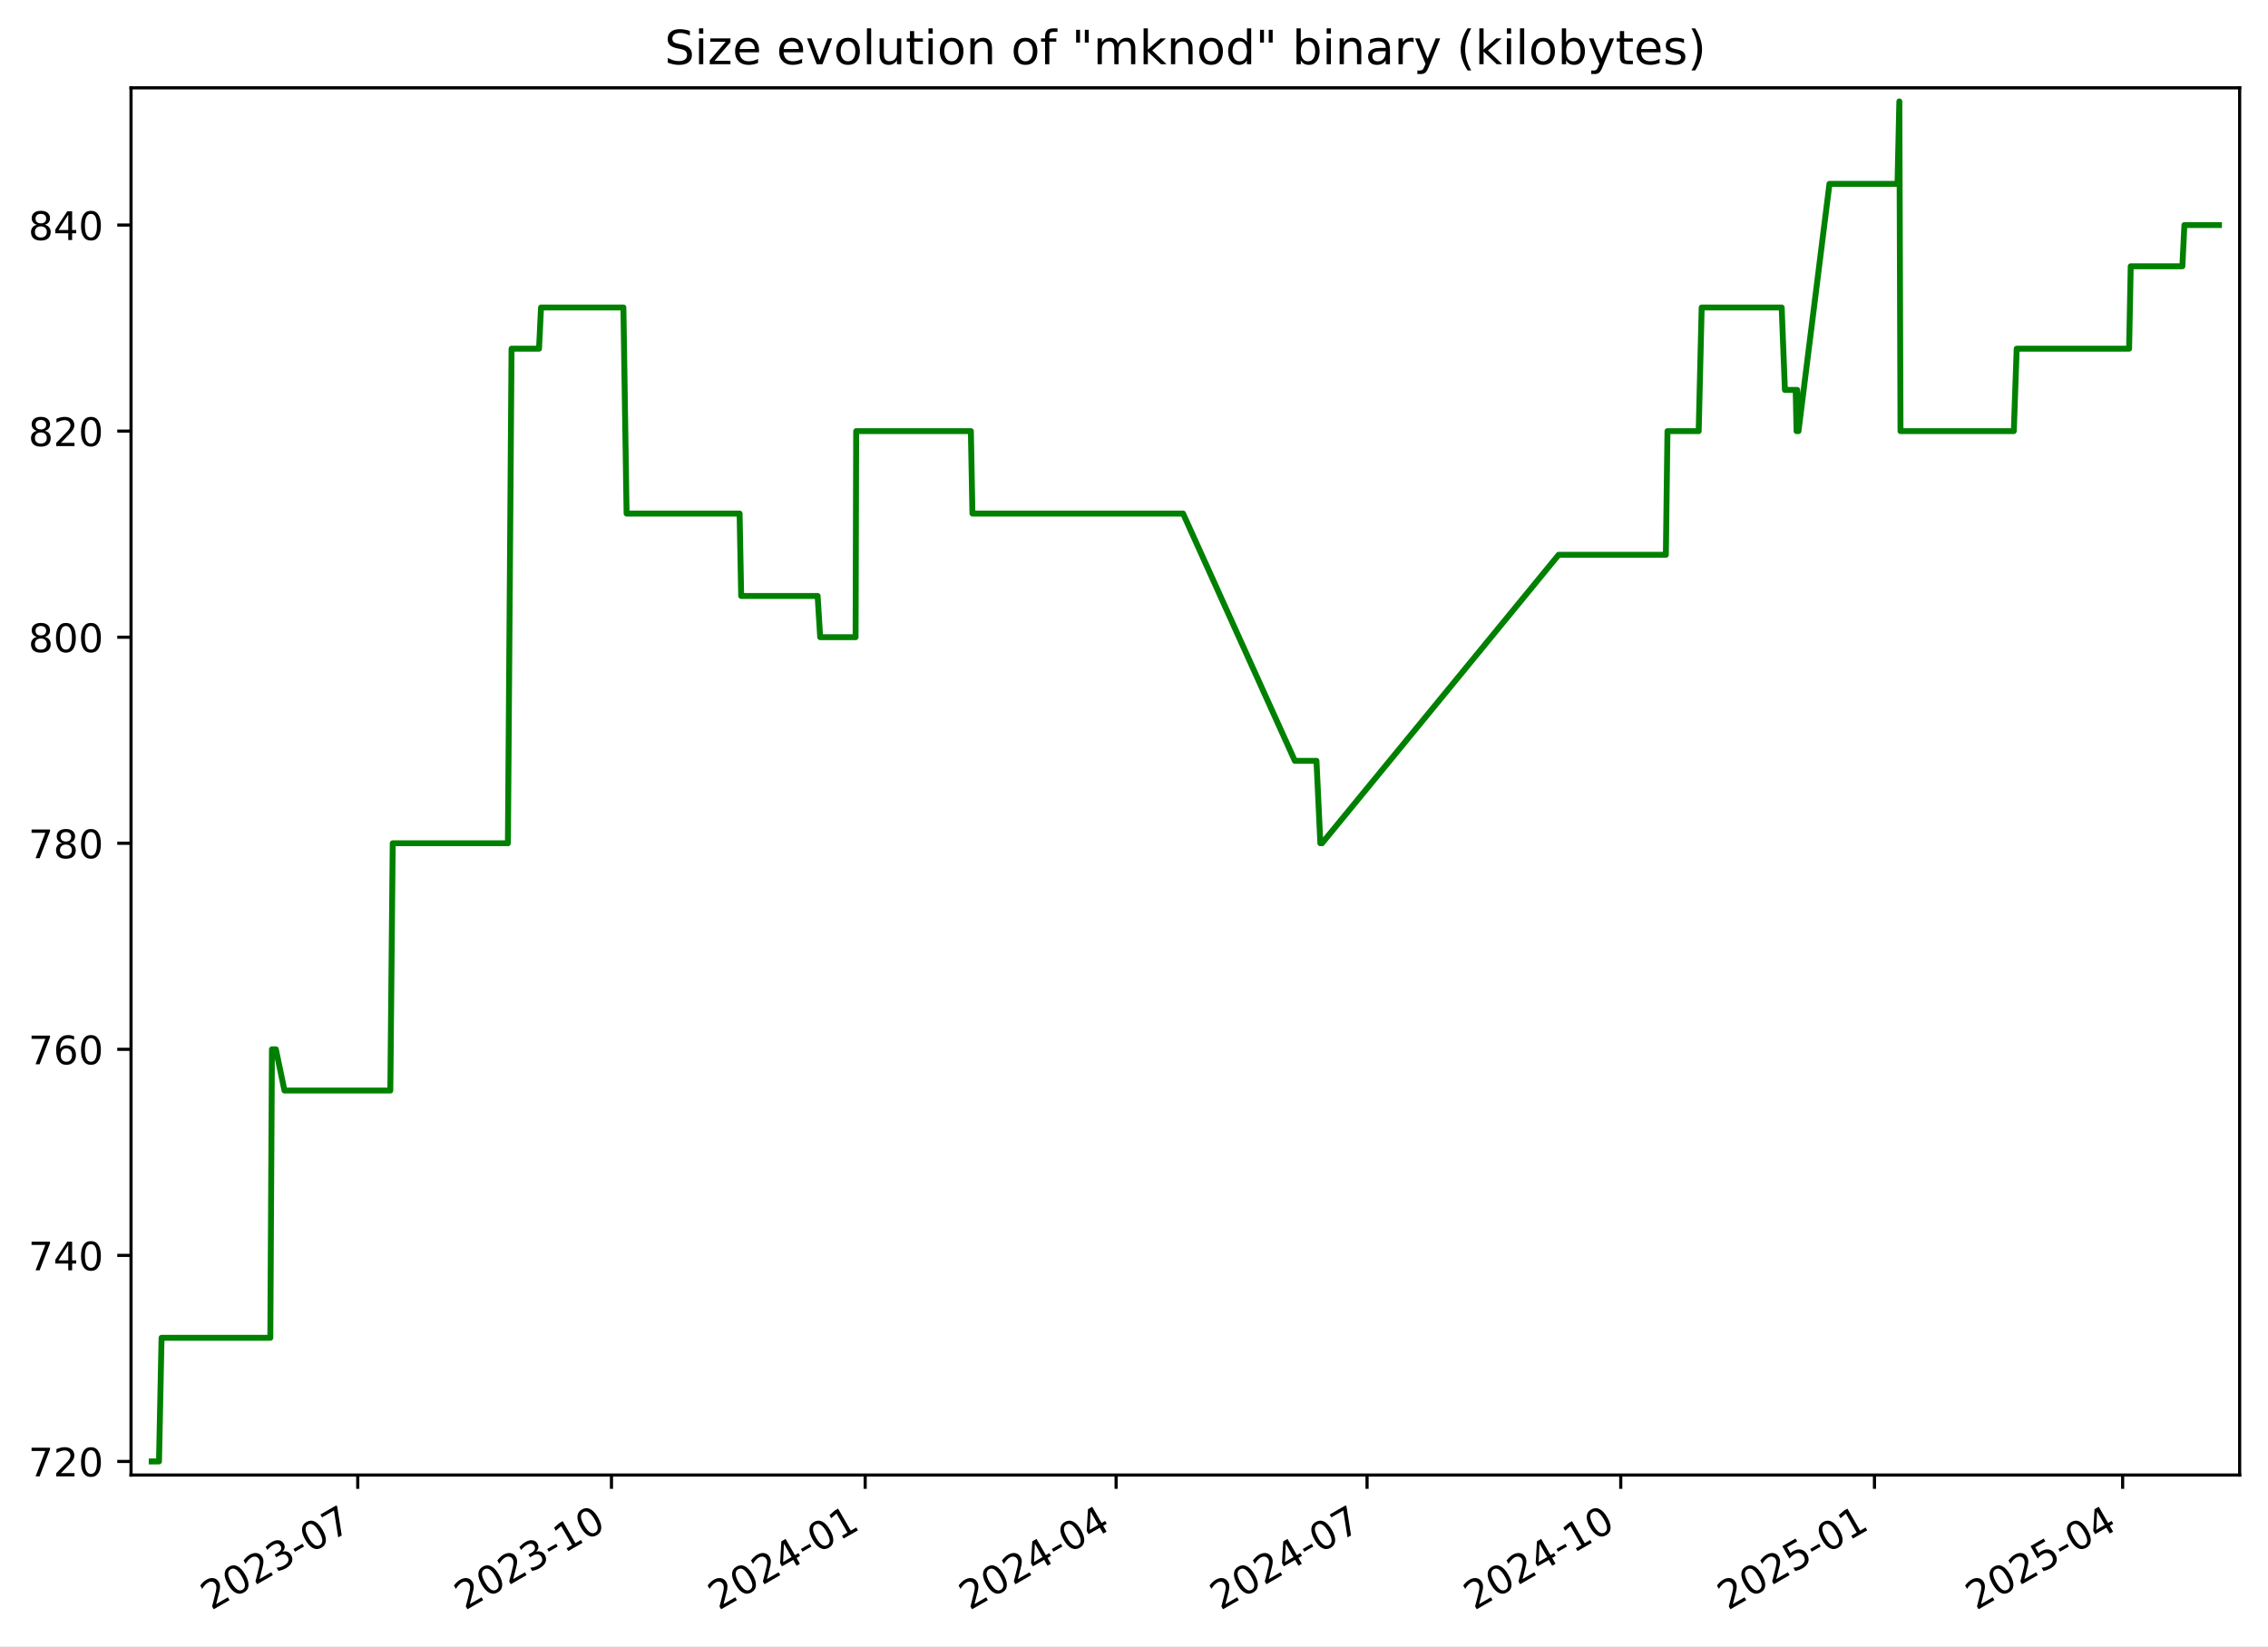
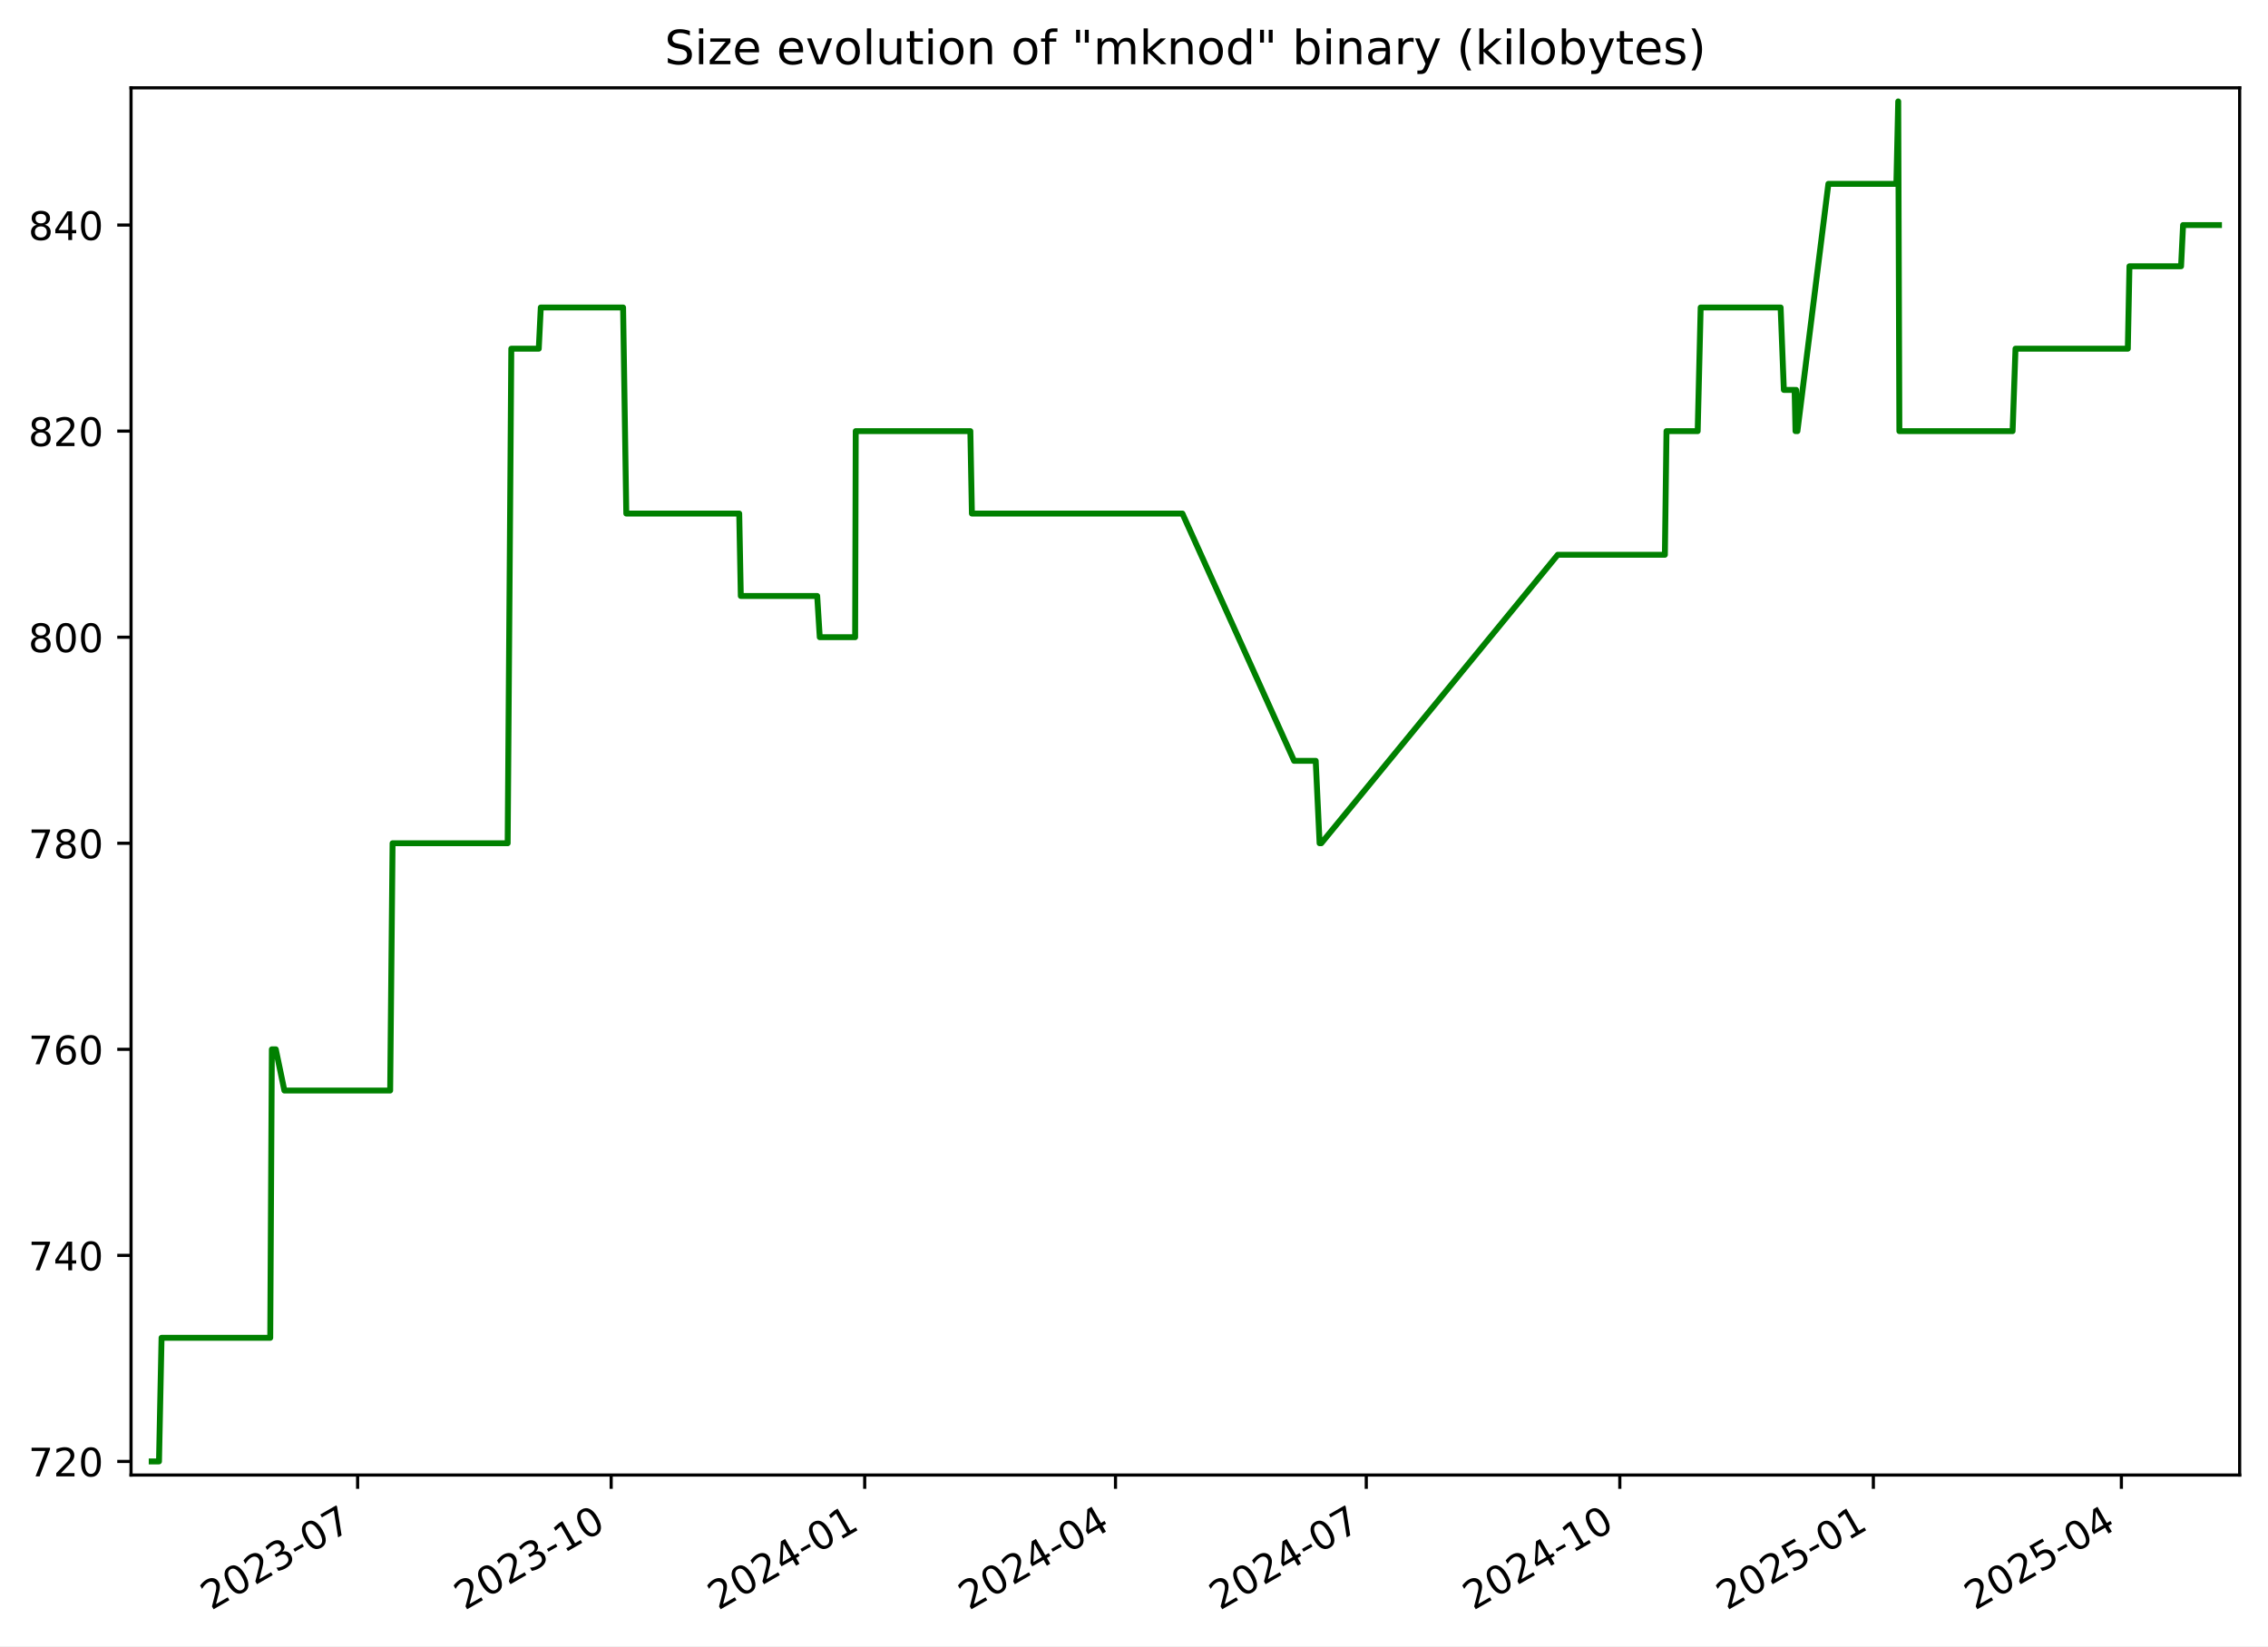
<svg xmlns="http://www.w3.org/2000/svg" xmlns:xlink="http://www.w3.org/1999/xlink" width="576.168pt" height="418.303pt" viewBox="0 0 576.168 418.303" version="1.1">
  <defs>
    <style type="text/css">*{stroke-linejoin: round; stroke-linecap: butt}</style>
  </defs>
  <g id="figure_1">
    <g id="patch_1">
      <path d="M -0 418.303  L 576.168 418.303  L 576.168 0  L -0 0  z " style="fill: #ffffff" />
    </g>
    <g id="axes_1">
      <g id="patch_2">
        <path d="M 33.288 374.83  L 568.967 374.83  L 568.967 22.318  L 33.288 22.318  z " style="fill: #ffffff" />
      </g>
      <g id="matplotlib.axis_1">
        <g id="xtick_1">
          <g id="line2d_1">
            <defs>
-               <path id="mb30ec98aa0" d="M 0 0  L 0 3.5  " style="stroke: #000000; stroke-width: 0.8" />
+               <path id="mc24c3a9780" d="M 0 0  L 0 3.5  " style="stroke: #000000; stroke-width: 0.8" />
            </defs>
            <g>
-               <use xlink:href="#mb30ec98aa0" x="90.885" y="374.83" style="stroke: #000000; stroke-width: 0.8" />
+               <use xlink:href="#mc24c3a9780" x="90.852" y="374.83" style="stroke: #000000; stroke-width: 0.8" />
            </g>
          </g>
          <g id="text_1">
-             <g transform="translate(53.66062 409.302) rotate(-30) scale(0.1 -0.1)">
+             <g transform="translate(53.62693 409.302) rotate(-30) scale(0.1 -0.1)">
              <defs>
                <path id="DejaVuSans-32" d="M 1228 531  L 3431 531  L 3431 0  L 469 0  L 469 531  Q 828 903 1448 1529  Q 2069 2156 2228 2338  Q 2531 2678 2651 2914  Q 2772 3150 2772 3378  Q 2772 3750 2511 3984  Q 2250 4219 1831 4219  Q 1534 4219 1204 4116  Q 875 4013 500 3803  L 500 4441  Q 881 4594 1212 4672  Q 1544 4750 1819 4750  Q 2544 4750 2975 4387  Q 3406 4025 3406 3419  Q 3406 3131 3298 2873  Q 3191 2616 2906 2266  Q 2828 2175 2409 1742  Q 1991 1309 1228 531  z " transform="scale(0.015625)" />
                <path id="DejaVuSans-30" d="M 2034 4250  Q 1547 4250 1301 3770  Q 1056 3291 1056 2328  Q 1056 1369 1301 889  Q 1547 409 2034 409  Q 2525 409 2770 889  Q 3016 1369 3016 2328  Q 3016 3291 2770 3770  Q 2525 4250 2034 4250  z M 2034 4750  Q 2819 4750 3233 4129  Q 3647 3509 3647 2328  Q 3647 1150 3233 529  Q 2819 -91 2034 -91  Q 1250 -91 836 529  Q 422 1150 422 2328  Q 422 3509 836 4129  Q 1250 4750 2034 4750  z " transform="scale(0.015625)" />
                <path id="DejaVuSans-33" d="M 2597 2516  Q 3050 2419 3304 2112  Q 3559 1806 3559 1356  Q 3559 666 3084 287  Q 2609 -91 1734 -91  Q 1441 -91 1130 -33  Q 819 25 488 141  L 488 750  Q 750 597 1062 519  Q 1375 441 1716 441  Q 2309 441 2620 675  Q 2931 909 2931 1356  Q 2931 1769 2642 2001  Q 2353 2234 1838 2234  L 1294 2234  L 1294 2753  L 1863 2753  Q 2328 2753 2575 2939  Q 2822 3125 2822 3475  Q 2822 3834 2567 4026  Q 2313 4219 1838 4219  Q 1578 4219 1281 4162  Q 984 4106 628 3988  L 628 4550  Q 988 4650 1302 4700  Q 1616 4750 1894 4750  Q 2613 4750 3031 4423  Q 3450 4097 3450 3541  Q 3450 3153 3228 2886  Q 3006 2619 2597 2516  z " transform="scale(0.015625)" />
                <path id="DejaVuSans-2d" d="M 313 2009  L 1997 2009  L 1997 1497  L 313 1497  L 313 2009  z " transform="scale(0.015625)" />
                <path id="DejaVuSans-37" d="M 525 4666  L 3525 4666  L 3525 4397  L 1831 0  L 1172 0  L 2766 4134  L 525 4134  L 525 4666  z " transform="scale(0.015625)" />
              </defs>
              <use xlink:href="#DejaVuSans-32" />
              <use xlink:href="#DejaVuSans-30" x="63.623" />
              <use xlink:href="#DejaVuSans-32" x="127.246" />
              <use xlink:href="#DejaVuSans-33" x="190.869" />
              <use xlink:href="#DejaVuSans-2d" x="254.492" />
              <use xlink:href="#DejaVuSans-30" x="290.576" />
              <use xlink:href="#DejaVuSans-37" x="354.199" />
            </g>
          </g>
        </g>
        <g id="xtick_2">
          <g id="line2d_2">
            <g>
-               <use xlink:href="#mb30ec98aa0" x="155.337" y="374.83" style="stroke: #000000; stroke-width: 0.8" />
+               <use xlink:href="#mc24c3a9780" x="155.262" y="374.83" style="stroke: #000000; stroke-width: 0.8" />
            </g>
          </g>
          <g id="text_2">
-             <g transform="translate(118.1121 409.302) rotate(-30) scale(0.1 -0.1)">
+             <g transform="translate(118.0369 409.302) rotate(-30) scale(0.1 -0.1)">
              <defs>
                <path id="DejaVuSans-31" d="M 794 531  L 1825 531  L 1825 4091  L 703 3866  L 703 4441  L 1819 4666  L 2450 4666  L 2450 531  L 3481 531  L 3481 0  L 794 0  L 794 531  z " transform="scale(0.015625)" />
              </defs>
              <use xlink:href="#DejaVuSans-32" />
              <use xlink:href="#DejaVuSans-30" x="63.623" />
              <use xlink:href="#DejaVuSans-32" x="127.246" />
              <use xlink:href="#DejaVuSans-33" x="190.869" />
              <use xlink:href="#DejaVuSans-2d" x="254.492" />
              <use xlink:href="#DejaVuSans-31" x="290.576" />
              <use xlink:href="#DejaVuSans-30" x="354.199" />
            </g>
          </g>
        </g>
        <g id="xtick_3">
          <g id="line2d_3">
            <g>
-               <use xlink:href="#mb30ec98aa0" x="219.788" y="374.83" style="stroke: #000000; stroke-width: 0.8" />
+               <use xlink:href="#mc24c3a9780" x="219.672" y="374.83" style="stroke: #000000; stroke-width: 0.8" />
            </g>
          </g>
          <g id="text_3">
-             <g transform="translate(182.5635 409.302) rotate(-30) scale(0.1 -0.1)">
+             <g transform="translate(182.4468 409.302) rotate(-30) scale(0.1 -0.1)">
              <defs>
                <path id="DejaVuSans-34" d="M 2419 4116  L 825 1625  L 2419 1625  L 2419 4116  z M 2253 4666  L 3047 4666  L 3047 1625  L 3713 1625  L 3713 1100  L 3047 1100  L 3047 0  L 2419 0  L 2419 1100  L 313 1100  L 313 1709  L 2253 4666  z " transform="scale(0.015625)" />
              </defs>
              <use xlink:href="#DejaVuSans-32" />
              <use xlink:href="#DejaVuSans-30" x="63.623" />
              <use xlink:href="#DejaVuSans-32" x="127.246" />
              <use xlink:href="#DejaVuSans-34" x="190.869" />
              <use xlink:href="#DejaVuSans-2d" x="254.492" />
              <use xlink:href="#DejaVuSans-30" x="290.576" />
              <use xlink:href="#DejaVuSans-31" x="354.199" />
            </g>
          </g>
        </g>
        <g id="xtick_4">
          <g id="line2d_4">
            <g>
-               <use xlink:href="#mb30ec98aa0" x="283.539" y="374.83" style="stroke: #000000; stroke-width: 0.8" />
+               <use xlink:href="#mc24c3a9780" x="283.381" y="374.83" style="stroke: #000000; stroke-width: 0.8" />
            </g>
          </g>
          <g id="text_4">
-             <g transform="translate(246.3144 409.302) rotate(-30) scale(0.1 -0.1)">
+             <g transform="translate(246.1567 409.302) rotate(-30) scale(0.1 -0.1)">
              <use xlink:href="#DejaVuSans-32" />
              <use xlink:href="#DejaVuSans-30" x="63.623" />
              <use xlink:href="#DejaVuSans-32" x="127.246" />
              <use xlink:href="#DejaVuSans-34" x="190.869" />
              <use xlink:href="#DejaVuSans-2d" x="254.492" />
              <use xlink:href="#DejaVuSans-30" x="290.576" />
              <use xlink:href="#DejaVuSans-34" x="354.199" />
            </g>
          </g>
        </g>
        <g id="xtick_5">
          <g id="line2d_5">
            <g>
-               <use xlink:href="#mb30ec98aa0" x="347.29" y="374.83" style="stroke: #000000; stroke-width: 0.8" />
+               <use xlink:href="#mc24c3a9780" x="347.091" y="374.83" style="stroke: #000000; stroke-width: 0.8" />
            </g>
          </g>
          <g id="text_5">
-             <g transform="translate(310.0652 409.302) rotate(-30) scale(0.1 -0.1)">
+             <g transform="translate(309.8665 409.302) rotate(-30) scale(0.1 -0.1)">
              <use xlink:href="#DejaVuSans-32" />
              <use xlink:href="#DejaVuSans-30" x="63.623" />
              <use xlink:href="#DejaVuSans-32" x="127.246" />
              <use xlink:href="#DejaVuSans-34" x="190.869" />
              <use xlink:href="#DejaVuSans-2d" x="254.492" />
              <use xlink:href="#DejaVuSans-30" x="290.576" />
              <use xlink:href="#DejaVuSans-37" x="354.199" />
            </g>
          </g>
        </g>
        <g id="xtick_6">
          <g id="line2d_6">
            <g>
-               <use xlink:href="#mb30ec98aa0" x="411.741" y="374.83" style="stroke: #000000; stroke-width: 0.8" />
+               <use xlink:href="#mc24c3a9780" x="411.501" y="374.83" style="stroke: #000000; stroke-width: 0.8" />
            </g>
          </g>
          <g id="text_6">
-             <g transform="translate(374.5167 409.302) rotate(-30) scale(0.1 -0.1)">
+             <g transform="translate(374.2764 409.302) rotate(-30) scale(0.1 -0.1)">
              <use xlink:href="#DejaVuSans-32" />
              <use xlink:href="#DejaVuSans-30" x="63.623" />
              <use xlink:href="#DejaVuSans-32" x="127.246" />
              <use xlink:href="#DejaVuSans-34" x="190.869" />
              <use xlink:href="#DejaVuSans-2d" x="254.492" />
              <use xlink:href="#DejaVuSans-31" x="290.576" />
              <use xlink:href="#DejaVuSans-30" x="354.199" />
            </g>
          </g>
        </g>
        <g id="xtick_7">
          <g id="line2d_7">
            <g>
-               <use xlink:href="#mb30ec98aa0" x="476.193" y="374.83" style="stroke: #000000; stroke-width: 0.8" />
+               <use xlink:href="#mc24c3a9780" x="475.911" y="374.83" style="stroke: #000000; stroke-width: 0.8" />
            </g>
          </g>
          <g id="text_7">
-             <g transform="translate(438.9681 409.302) rotate(-30) scale(0.1 -0.1)">
+             <g transform="translate(438.6864 409.302) rotate(-30) scale(0.1 -0.1)">
              <defs>
                <path id="DejaVuSans-35" d="M 691 4666  L 3169 4666  L 3169 4134  L 1269 4134  L 1269 2991  Q 1406 3038 1543 3061  Q 1681 3084 1819 3084  Q 2600 3084 3056 2656  Q 3513 2228 3513 1497  Q 3513 744 3044 326  Q 2575 -91 1722 -91  Q 1428 -91 1123 -41  Q 819 9 494 109  L 494 744  Q 775 591 1075 516  Q 1375 441 1709 441  Q 2250 441 2565 725  Q 2881 1009 2881 1497  Q 2881 1984 2565 2268  Q 2250 2553 1709 2553  Q 1456 2553 1204 2497  Q 953 2441 691 2322  L 691 4666  z " transform="scale(0.015625)" />
              </defs>
              <use xlink:href="#DejaVuSans-32" />
              <use xlink:href="#DejaVuSans-30" x="63.623" />
              <use xlink:href="#DejaVuSans-32" x="127.246" />
              <use xlink:href="#DejaVuSans-35" x="190.869" />
              <use xlink:href="#DejaVuSans-2d" x="254.492" />
              <use xlink:href="#DejaVuSans-30" x="290.576" />
              <use xlink:href="#DejaVuSans-31" x="354.199" />
            </g>
          </g>
        </g>
        <g id="xtick_8">
          <g id="line2d_8">
            <g>
-               <use xlink:href="#mb30ec98aa0" x="539.243" y="374.83" style="stroke: #000000; stroke-width: 0.8" />
+               <use xlink:href="#mc24c3a9780" x="538.921" y="374.83" style="stroke: #000000; stroke-width: 0.8" />
            </g>
          </g>
          <g id="text_8">
-             <g transform="translate(502.0184 409.302) rotate(-30) scale(0.1 -0.1)">
+             <g transform="translate(501.6961 409.302) rotate(-30) scale(0.1 -0.1)">
              <use xlink:href="#DejaVuSans-32" />
              <use xlink:href="#DejaVuSans-30" x="63.623" />
              <use xlink:href="#DejaVuSans-32" x="127.246" />
              <use xlink:href="#DejaVuSans-35" x="190.869" />
              <use xlink:href="#DejaVuSans-2d" x="254.492" />
              <use xlink:href="#DejaVuSans-30" x="290.576" />
              <use xlink:href="#DejaVuSans-34" x="354.199" />
            </g>
          </g>
        </g>
      </g>
      <g id="matplotlib.axis_2">
        <g id="ytick_1">
          <g id="line2d_9">
            <defs>
-               <path id="m3fca1edcfe" d="M 0 0  L -3.5 0  " style="stroke: #000000; stroke-width: 0.8" />
+               <path id="m8398652ddc" d="M 0 0  L -3.5 0  " style="stroke: #000000; stroke-width: 0.8" />
            </defs>
            <g>
-               <use xlink:href="#m3fca1edcfe" x="33.288" y="371.374" style="stroke: #000000; stroke-width: 0.8" />
+               <use xlink:href="#m8398652ddc" x="33.288" y="371.374" style="stroke: #000000; stroke-width: 0.8" />
            </g>
          </g>
          <g id="text_9">
            <g transform="translate(7.2 375.1733) scale(0.1 -0.1)">
              <use xlink:href="#DejaVuSans-37" />
              <use xlink:href="#DejaVuSans-32" x="63.623" />
              <use xlink:href="#DejaVuSans-30" x="127.246" />
            </g>
          </g>
        </g>
        <g id="ytick_2">
          <g id="line2d_10">
            <g>
-               <use xlink:href="#m3fca1edcfe" x="33.288" y="319.01" style="stroke: #000000; stroke-width: 0.8" />
+               <use xlink:href="#m8398652ddc" x="33.288" y="319.01" style="stroke: #000000; stroke-width: 0.8" />
            </g>
          </g>
          <g id="text_10">
            <g transform="translate(7.2 322.8097) scale(0.1 -0.1)">
              <use xlink:href="#DejaVuSans-37" />
              <use xlink:href="#DejaVuSans-34" x="63.623" />
              <use xlink:href="#DejaVuSans-30" x="127.246" />
            </g>
          </g>
        </g>
        <g id="ytick_3">
          <g id="line2d_11">
            <g>
-               <use xlink:href="#m3fca1edcfe" x="33.288" y="266.647" style="stroke: #000000; stroke-width: 0.8" />
+               <use xlink:href="#m8398652ddc" x="33.288" y="266.647" style="stroke: #000000; stroke-width: 0.8" />
            </g>
          </g>
          <g id="text_11">
            <g transform="translate(7.2 270.4461) scale(0.1 -0.1)">
              <defs>
                <path id="DejaVuSans-36" d="M 2113 2584  Q 1688 2584 1439 2293  Q 1191 2003 1191 1497  Q 1191 994 1439 701  Q 1688 409 2113 409  Q 2538 409 2786 701  Q 3034 994 3034 1497  Q 3034 2003 2786 2293  Q 2538 2584 2113 2584  z M 3366 4563  L 3366 3988  Q 3128 4100 2886 4159  Q 2644 4219 2406 4219  Q 1781 4219 1451 3797  Q 1122 3375 1075 2522  Q 1259 2794 1537 2939  Q 1816 3084 2150 3084  Q 2853 3084 3261 2657  Q 3669 2231 3669 1497  Q 3669 778 3244 343  Q 2819 -91 2113 -91  Q 1303 -91 875 529  Q 447 1150 447 2328  Q 447 3434 972 4092  Q 1497 4750 2381 4750  Q 2619 4750 2861 4703  Q 3103 4656 3366 4563  z " transform="scale(0.015625)" />
              </defs>
              <use xlink:href="#DejaVuSans-37" />
              <use xlink:href="#DejaVuSans-36" x="63.623" />
              <use xlink:href="#DejaVuSans-30" x="127.246" />
            </g>
          </g>
        </g>
        <g id="ytick_4">
          <g id="line2d_12">
            <g>
-               <use xlink:href="#m3fca1edcfe" x="33.288" y="214.283" style="stroke: #000000; stroke-width: 0.8" />
+               <use xlink:href="#m8398652ddc" x="33.288" y="214.283" style="stroke: #000000; stroke-width: 0.8" />
            </g>
          </g>
          <g id="text_12">
            <g transform="translate(7.2 218.0824) scale(0.1 -0.1)">
              <defs>
                <path id="DejaVuSans-38" d="M 2034 2216  Q 1584 2216 1326 1975  Q 1069 1734 1069 1313  Q 1069 891 1326 650  Q 1584 409 2034 409  Q 2484 409 2743 651  Q 3003 894 3003 1313  Q 3003 1734 2745 1975  Q 2488 2216 2034 2216  z M 1403 2484  Q 997 2584 770 2862  Q 544 3141 544 3541  Q 544 4100 942 4425  Q 1341 4750 2034 4750  Q 2731 4750 3128 4425  Q 3525 4100 3525 3541  Q 3525 3141 3298 2862  Q 3072 2584 2669 2484  Q 3125 2378 3379 2068  Q 3634 1759 3634 1313  Q 3634 634 3220 271  Q 2806 -91 2034 -91  Q 1263 -91 848 271  Q 434 634 434 1313  Q 434 1759 690 2068  Q 947 2378 1403 2484  z M 1172 3481  Q 1172 3119 1398 2916  Q 1625 2713 2034 2713  Q 2441 2713 2670 2916  Q 2900 3119 2900 3481  Q 2900 3844 2670 4047  Q 2441 4250 2034 4250  Q 1625 4250 1398 4047  Q 1172 3844 1172 3481  z " transform="scale(0.015625)" />
              </defs>
              <use xlink:href="#DejaVuSans-37" />
              <use xlink:href="#DejaVuSans-38" x="63.623" />
              <use xlink:href="#DejaVuSans-30" x="127.246" />
            </g>
          </g>
        </g>
        <g id="ytick_5">
          <g id="line2d_13">
            <g>
-               <use xlink:href="#m3fca1edcfe" x="33.288" y="161.92" style="stroke: #000000; stroke-width: 0.8" />
+               <use xlink:href="#m8398652ddc" x="33.288" y="161.92" style="stroke: #000000; stroke-width: 0.8" />
            </g>
          </g>
          <g id="text_13">
            <g transform="translate(7.2 165.7188) scale(0.1 -0.1)">
              <use xlink:href="#DejaVuSans-38" />
              <use xlink:href="#DejaVuSans-30" x="63.623" />
              <use xlink:href="#DejaVuSans-30" x="127.246" />
            </g>
          </g>
        </g>
        <g id="ytick_6">
          <g id="line2d_14">
            <g>
-               <use xlink:href="#m3fca1edcfe" x="33.288" y="109.556" style="stroke: #000000; stroke-width: 0.8" />
+               <use xlink:href="#m8398652ddc" x="33.288" y="109.556" style="stroke: #000000; stroke-width: 0.8" />
            </g>
          </g>
          <g id="text_14">
            <g transform="translate(7.2 113.3552) scale(0.1 -0.1)">
              <use xlink:href="#DejaVuSans-38" />
              <use xlink:href="#DejaVuSans-32" x="63.623" />
              <use xlink:href="#DejaVuSans-30" x="127.246" />
            </g>
          </g>
        </g>
        <g id="ytick_7">
          <g id="line2d_15">
            <g>
-               <use xlink:href="#m3fca1edcfe" x="33.288" y="57.192" style="stroke: #000000; stroke-width: 0.8" />
+               <use xlink:href="#m8398652ddc" x="33.288" y="57.192" style="stroke: #000000; stroke-width: 0.8" />
            </g>
          </g>
          <g id="text_15">
            <g transform="translate(7.2 60.99153) scale(0.1 -0.1)">
              <use xlink:href="#DejaVuSans-38" />
              <use xlink:href="#DejaVuSans-34" x="63.623" />
              <use xlink:href="#DejaVuSans-30" x="127.246" />
            </g>
          </g>
        </g>
      </g>
      <g id="line2d_16">
-         <path d="M 38.539 371.374  L 40.394 371.374  L 41.042 339.956  L 68.673 339.956  L 69.083 266.647  L 70.084 266.647  L 72.268 277.12  L 99.159 277.12  L 99.769 214.283  L 129.03 214.283  L 129.952 88.61  L 136.933 88.61  L 137.448 78.138  L 158.371 78.138  L 159.183 130.501  L 187.891 130.501  L 188.292 151.447  L 207.712 151.447  L 208.362 161.92  L 217.357 161.92  L 217.508 109.556  L 246.644 109.556  L 247.038 130.501  L 300.55 130.501  L 328.944 193.338  L 334.439 193.338  L 335.425 214.283  L 335.852 214.283  L 395.968 140.974  L 423.2 140.974  L 423.608 109.556  L 431.538 109.556  L 432.296 78.138  L 452.621 78.138  L 453.443 99.083  L 456.179 99.083  L 456.402 109.556  L 456.556 99.083  L 456.766 109.556  L 456.892 109.556  L 464.761 46.72  L 482.046 46.72  L 482.514 25.774  L 482.807 109.556  L 511.591 109.556  L 512.327 88.61  L 540.882 88.61  L 541.294 67.665  L 554.415 67.665  L 554.927 57.192  L 563.716 57.192  L 563.716 57.192  " clip-path="url(#p499ce0150f)" style="fill: none; stroke: #008000; stroke-width: 1.5; stroke-linecap: square" />
+         <path d="M 38.539 371.374  L 40.393 371.374  L 41.041 339.956  L 68.653 339.956  L 69.063 266.647  L 70.064 266.647  L 72.246 277.12  L 99.12 277.12  L 99.729 214.283  L 128.971 214.283  L 129.893 88.61  L 136.87 88.61  L 137.384 78.138  L 158.293 78.138  L 159.105 130.501  L 187.795 130.501  L 188.195 151.447  L 207.603 151.447  L 208.253 161.92  L 217.242 161.92  L 217.393 109.556  L 246.51 109.556  L 246.904 130.501  L 300.381 130.501  L 328.757 193.338  L 334.248 193.338  L 335.234 214.283  L 335.661 214.283  L 395.738 140.974  L 422.952 140.974  L 423.36 109.556  L 431.285 109.556  L 432.042 78.138  L 452.354 78.138  L 453.176 99.083  L 455.91 99.083  L 456.133 109.556  L 456.287 99.083  L 456.497 109.556  L 456.623 109.556  L 464.487 46.72  L 481.761 46.72  L 482.228 25.774  L 482.521 109.556  L 511.286 109.556  L 512.022 88.61  L 540.558 88.61  L 540.971 67.665  L 554.083 67.665  L 554.594 57.192  L 563.716 57.192  L 563.716 57.192  " clip-path="url(#p3b065c0a3e)" style="fill: none; stroke: #008000; stroke-width: 1.5; stroke-linecap: square" />
      </g>
      <g id="patch_3">
        <path d="M 33.288 374.83  L 33.288 22.318  " style="fill: none; stroke: #000000; stroke-width: 0.8; stroke-linejoin: miter; stroke-linecap: square" />
      </g>
      <g id="patch_4">
        <path d="M 568.967 374.83  L 568.967 22.318  " style="fill: none; stroke: #000000; stroke-width: 0.8; stroke-linejoin: miter; stroke-linecap: square" />
      </g>
      <g id="patch_5">
        <path d="M 33.288 374.83  L 568.967 374.83  " style="fill: none; stroke: #000000; stroke-width: 0.8; stroke-linejoin: miter; stroke-linecap: square" />
      </g>
      <g id="patch_6">
        <path d="M 33.288 22.318  L 568.967 22.318  " style="fill: none; stroke: #000000; stroke-width: 0.8; stroke-linejoin: miter; stroke-linecap: square" />
      </g>
      <g id="text_16">
        <g transform="translate(168.8303 16.31812) scale(0.12 -0.12)">
          <defs>
            <path id="DejaVuSans-53" d="M 3425 4513  L 3425 3897  Q 3066 4069 2747 4153  Q 2428 4238 2131 4238  Q 1616 4238 1336 4038  Q 1056 3838 1056 3469  Q 1056 3159 1242 3001  Q 1428 2844 1947 2747  L 2328 2669  Q 3034 2534 3370 2195  Q 3706 1856 3706 1288  Q 3706 609 3251 259  Q 2797 -91 1919 -91  Q 1588 -91 1214 -16  Q 841 59 441 206  L 441 856  Q 825 641 1194 531  Q 1563 422 1919 422  Q 2459 422 2753 634  Q 3047 847 3047 1241  Q 3047 1584 2836 1778  Q 2625 1972 2144 2069  L 1759 2144  Q 1053 2284 737 2584  Q 422 2884 422 3419  Q 422 4038 858 4394  Q 1294 4750 2059 4750  Q 2388 4750 2728 4690  Q 3069 4631 3425 4513  z " transform="scale(0.015625)" />
            <path id="DejaVuSans-69" d="M 603 3500  L 1178 3500  L 1178 0  L 603 0  L 603 3500  z M 603 4863  L 1178 4863  L 1178 4134  L 603 4134  L 603 4863  z " transform="scale(0.015625)" />
            <path id="DejaVuSans-7a" d="M 353 3500  L 3084 3500  L 3084 2975  L 922 459  L 3084 459  L 3084 0  L 275 0  L 275 525  L 2438 3041  L 353 3041  L 353 3500  z " transform="scale(0.015625)" />
            <path id="DejaVuSans-65" d="M 3597 1894  L 3597 1613  L 953 1613  Q 991 1019 1311 708  Q 1631 397 2203 397  Q 2534 397 2845 478  Q 3156 559 3463 722  L 3463 178  Q 3153 47 2828 -22  Q 2503 -91 2169 -91  Q 1331 -91 842 396  Q 353 884 353 1716  Q 353 2575 817 3079  Q 1281 3584 2069 3584  Q 2775 3584 3186 3129  Q 3597 2675 3597 1894  z M 3022 2063  Q 3016 2534 2758 2815  Q 2500 3097 2075 3097  Q 1594 3097 1305 2825  Q 1016 2553 972 2059  L 3022 2063  z " transform="scale(0.015625)" />
            <path id="DejaVuSans-20" transform="scale(0.015625)" />
            <path id="DejaVuSans-76" d="M 191 3500  L 800 3500  L 1894 563  L 2988 3500  L 3597 3500  L 2284 0  L 1503 0  L 191 3500  z " transform="scale(0.015625)" />
            <path id="DejaVuSans-6f" d="M 1959 3097  Q 1497 3097 1228 2736  Q 959 2375 959 1747  Q 959 1119 1226 758  Q 1494 397 1959 397  Q 2419 397 2687 759  Q 2956 1122 2956 1747  Q 2956 2369 2687 2733  Q 2419 3097 1959 3097  z M 1959 3584  Q 2709 3584 3137 3096  Q 3566 2609 3566 1747  Q 3566 888 3137 398  Q 2709 -91 1959 -91  Q 1206 -91 779 398  Q 353 888 353 1747  Q 353 2609 779 3096  Q 1206 3584 1959 3584  z " transform="scale(0.015625)" />
            <path id="DejaVuSans-6c" d="M 603 4863  L 1178 4863  L 1178 0  L 603 0  L 603 4863  z " transform="scale(0.015625)" />
            <path id="DejaVuSans-75" d="M 544 1381  L 544 3500  L 1119 3500  L 1119 1403  Q 1119 906 1312 657  Q 1506 409 1894 409  Q 2359 409 2629 706  Q 2900 1003 2900 1516  L 2900 3500  L 3475 3500  L 3475 0  L 2900 0  L 2900 538  Q 2691 219 2414 64  Q 2138 -91 1772 -91  Q 1169 -91 856 284  Q 544 659 544 1381  z M 1991 3584  L 1991 3584  z " transform="scale(0.015625)" />
            <path id="DejaVuSans-74" d="M 1172 4494  L 1172 3500  L 2356 3500  L 2356 3053  L 1172 3053  L 1172 1153  Q 1172 725 1289 603  Q 1406 481 1766 481  L 2356 481  L 2356 0  L 1766 0  Q 1100 0 847 248  Q 594 497 594 1153  L 594 3053  L 172 3053  L 172 3500  L 594 3500  L 594 4494  L 1172 4494  z " transform="scale(0.015625)" />
            <path id="DejaVuSans-6e" d="M 3513 2113  L 3513 0  L 2938 0  L 2938 2094  Q 2938 2591 2744 2837  Q 2550 3084 2163 3084  Q 1697 3084 1428 2787  Q 1159 2491 1159 1978  L 1159 0  L 581 0  L 581 3500  L 1159 3500  L 1159 2956  Q 1366 3272 1645 3428  Q 1925 3584 2291 3584  Q 2894 3584 3203 3211  Q 3513 2838 3513 2113  z " transform="scale(0.015625)" />
            <path id="DejaVuSans-66" d="M 2375 4863  L 2375 4384  L 1825 4384  Q 1516 4384 1395 4259  Q 1275 4134 1275 3809  L 1275 3500  L 2222 3500  L 2222 3053  L 1275 3053  L 1275 0  L 697 0  L 697 3053  L 147 3053  L 147 3500  L 697 3500  L 697 3744  Q 697 4328 969 4595  Q 1241 4863 1831 4863  L 2375 4863  z " transform="scale(0.015625)" />
            <path id="DejaVuSans-22" d="M 1147 4666  L 1147 2931  L 616 2931  L 616 4666  L 1147 4666  z M 2328 4666  L 2328 2931  L 1797 2931  L 1797 4666  L 2328 4666  z " transform="scale(0.015625)" />
            <path id="DejaVuSans-6d" d="M 3328 2828  Q 3544 3216 3844 3400  Q 4144 3584 4550 3584  Q 5097 3584 5394 3201  Q 5691 2819 5691 2113  L 5691 0  L 5113 0  L 5113 2094  Q 5113 2597 4934 2840  Q 4756 3084 4391 3084  Q 3944 3084 3684 2787  Q 3425 2491 3425 1978  L 3425 0  L 2847 0  L 2847 2094  Q 2847 2600 2669 2842  Q 2491 3084 2119 3084  Q 1678 3084 1418 2786  Q 1159 2488 1159 1978  L 1159 0  L 581 0  L 581 3500  L 1159 3500  L 1159 2956  Q 1356 3278 1631 3431  Q 1906 3584 2284 3584  Q 2666 3584 2933 3390  Q 3200 3197 3328 2828  z " transform="scale(0.015625)" />
            <path id="DejaVuSans-6b" d="M 581 4863  L 1159 4863  L 1159 1991  L 2875 3500  L 3609 3500  L 1753 1863  L 3688 0  L 2938 0  L 1159 1709  L 1159 0  L 581 0  L 581 4863  z " transform="scale(0.015625)" />
            <path id="DejaVuSans-64" d="M 2906 2969  L 2906 4863  L 3481 4863  L 3481 0  L 2906 0  L 2906 525  Q 2725 213 2448 61  Q 2172 -91 1784 -91  Q 1150 -91 751 415  Q 353 922 353 1747  Q 353 2572 751 3078  Q 1150 3584 1784 3584  Q 2172 3584 2448 3432  Q 2725 3281 2906 2969  z M 947 1747  Q 947 1113 1208 752  Q 1469 391 1925 391  Q 2381 391 2643 752  Q 2906 1113 2906 1747  Q 2906 2381 2643 2742  Q 2381 3103 1925 3103  Q 1469 3103 1208 2742  Q 947 2381 947 1747  z " transform="scale(0.015625)" />
            <path id="DejaVuSans-62" d="M 3116 1747  Q 3116 2381 2855 2742  Q 2594 3103 2138 3103  Q 1681 3103 1420 2742  Q 1159 2381 1159 1747  Q 1159 1113 1420 752  Q 1681 391 2138 391  Q 2594 391 2855 752  Q 3116 1113 3116 1747  z M 1159 2969  Q 1341 3281 1617 3432  Q 1894 3584 2278 3584  Q 2916 3584 3314 3078  Q 3713 2572 3713 1747  Q 3713 922 3314 415  Q 2916 -91 2278 -91  Q 1894 -91 1617 61  Q 1341 213 1159 525  L 1159 0  L 581 0  L 581 4863  L 1159 4863  L 1159 2969  z " transform="scale(0.015625)" />
            <path id="DejaVuSans-61" d="M 2194 1759  Q 1497 1759 1228 1600  Q 959 1441 959 1056  Q 959 750 1161 570  Q 1363 391 1709 391  Q 2188 391 2477 730  Q 2766 1069 2766 1631  L 2766 1759  L 2194 1759  z M 3341 1997  L 3341 0  L 2766 0  L 2766 531  Q 2569 213 2275 61  Q 1981 -91 1556 -91  Q 1019 -91 701 211  Q 384 513 384 1019  Q 384 1609 779 1909  Q 1175 2209 1959 2209  L 2766 2209  L 2766 2266  Q 2766 2663 2505 2880  Q 2244 3097 1772 3097  Q 1472 3097 1187 3025  Q 903 2953 641 2809  L 641 3341  Q 956 3463 1253 3523  Q 1550 3584 1831 3584  Q 2591 3584 2966 3190  Q 3341 2797 3341 1997  z " transform="scale(0.015625)" />
            <path id="DejaVuSans-72" d="M 2631 2963  Q 2534 3019 2420 3045  Q 2306 3072 2169 3072  Q 1681 3072 1420 2755  Q 1159 2438 1159 1844  L 1159 0  L 581 0  L 581 3500  L 1159 3500  L 1159 2956  Q 1341 3275 1631 3429  Q 1922 3584 2338 3584  Q 2397 3584 2469 3576  Q 2541 3569 2628 3553  L 2631 2963  z " transform="scale(0.015625)" />
            <path id="DejaVuSans-79" d="M 2059 -325  Q 1816 -950 1584 -1140  Q 1353 -1331 966 -1331  L 506 -1331  L 506 -850  L 844 -850  Q 1081 -850 1212 -737  Q 1344 -625 1503 -206  L 1606 56  L 191 3500  L 800 3500  L 1894 763  L 2988 3500  L 3597 3500  L 2059 -325  z " transform="scale(0.015625)" />
            <path id="DejaVuSans-28" d="M 1984 4856  Q 1566 4138 1362 3434  Q 1159 2731 1159 2009  Q 1159 1288 1364 580  Q 1569 -128 1984 -844  L 1484 -844  Q 1016 -109 783 600  Q 550 1309 550 2009  Q 550 2706 781 3412  Q 1013 4119 1484 4856  L 1984 4856  z " transform="scale(0.015625)" />
            <path id="DejaVuSans-73" d="M 2834 3397  L 2834 2853  Q 2591 2978 2328 3040  Q 2066 3103 1784 3103  Q 1356 3103 1142 2972  Q 928 2841 928 2578  Q 928 2378 1081 2264  Q 1234 2150 1697 2047  L 1894 2003  Q 2506 1872 2764 1633  Q 3022 1394 3022 966  Q 3022 478 2636 193  Q 2250 -91 1575 -91  Q 1294 -91 989 -36  Q 684 19 347 128  L 347 722  Q 666 556 975 473  Q 1284 391 1588 391  Q 1994 391 2212 530  Q 2431 669 2431 922  Q 2431 1156 2273 1281  Q 2116 1406 1581 1522  L 1381 1569  Q 847 1681 609 1914  Q 372 2147 372 2553  Q 372 3047 722 3315  Q 1072 3584 1716 3584  Q 2034 3584 2315 3537  Q 2597 3491 2834 3397  z " transform="scale(0.015625)" />
            <path id="DejaVuSans-29" d="M 513 4856  L 1013 4856  Q 1481 4119 1714 3412  Q 1947 2706 1947 2009  Q 1947 1309 1714 600  Q 1481 -109 1013 -844  L 513 -844  Q 928 -128 1133 580  Q 1338 1288 1338 2009  Q 1338 2731 1133 3434  Q 928 4138 513 4856  z " transform="scale(0.015625)" />
          </defs>
          <use xlink:href="#DejaVuSans-53" />
          <use xlink:href="#DejaVuSans-69" x="63.477" />
          <use xlink:href="#DejaVuSans-7a" x="91.26" />
          <use xlink:href="#DejaVuSans-65" x="143.75" />
          <use xlink:href="#DejaVuSans-20" x="205.273" />
          <use xlink:href="#DejaVuSans-65" x="237.061" />
          <use xlink:href="#DejaVuSans-76" x="298.584" />
          <use xlink:href="#DejaVuSans-6f" x="357.764" />
          <use xlink:href="#DejaVuSans-6c" x="418.945" />
          <use xlink:href="#DejaVuSans-75" x="446.729" />
          <use xlink:href="#DejaVuSans-74" x="510.107" />
          <use xlink:href="#DejaVuSans-69" x="549.316" />
          <use xlink:href="#DejaVuSans-6f" x="577.1" />
          <use xlink:href="#DejaVuSans-6e" x="638.281" />
          <use xlink:href="#DejaVuSans-20" x="701.66" />
          <use xlink:href="#DejaVuSans-6f" x="733.447" />
          <use xlink:href="#DejaVuSans-66" x="794.629" />
          <use xlink:href="#DejaVuSans-20" x="829.834" />
          <use xlink:href="#DejaVuSans-22" x="861.621" />
          <use xlink:href="#DejaVuSans-6d" x="907.617" />
          <use xlink:href="#DejaVuSans-6b" x="1005.029" />
          <use xlink:href="#DejaVuSans-6e" x="1062.939" />
          <use xlink:href="#DejaVuSans-6f" x="1126.318" />
          <use xlink:href="#DejaVuSans-64" x="1187.5" />
          <use xlink:href="#DejaVuSans-22" x="1250.977" />
          <use xlink:href="#DejaVuSans-20" x="1296.973" />
          <use xlink:href="#DejaVuSans-62" x="1328.76" />
          <use xlink:href="#DejaVuSans-69" x="1392.236" />
          <use xlink:href="#DejaVuSans-6e" x="1420.02" />
          <use xlink:href="#DejaVuSans-61" x="1483.398" />
          <use xlink:href="#DejaVuSans-72" x="1544.678" />
          <use xlink:href="#DejaVuSans-79" x="1585.791" />
          <use xlink:href="#DejaVuSans-20" x="1644.971" />
          <use xlink:href="#DejaVuSans-28" x="1676.758" />
          <use xlink:href="#DejaVuSans-6b" x="1715.771" />
          <use xlink:href="#DejaVuSans-69" x="1773.682" />
          <use xlink:href="#DejaVuSans-6c" x="1801.465" />
          <use xlink:href="#DejaVuSans-6f" x="1829.248" />
          <use xlink:href="#DejaVuSans-62" x="1890.43" />
          <use xlink:href="#DejaVuSans-79" x="1953.906" />
          <use xlink:href="#DejaVuSans-74" x="2013.086" />
          <use xlink:href="#DejaVuSans-65" x="2052.295" />
          <use xlink:href="#DejaVuSans-73" x="2113.818" />
          <use xlink:href="#DejaVuSans-29" x="2165.918" />
        </g>
      </g>
    </g>
  </g>
  <defs>
-     <clipPath id="p499ce0150f">
+     <clipPath id="p3b065c0a3e">
      <rect x="33.288" y="22.318" width="535.68" height="352.512" />
    </clipPath>
  </defs>
</svg>
